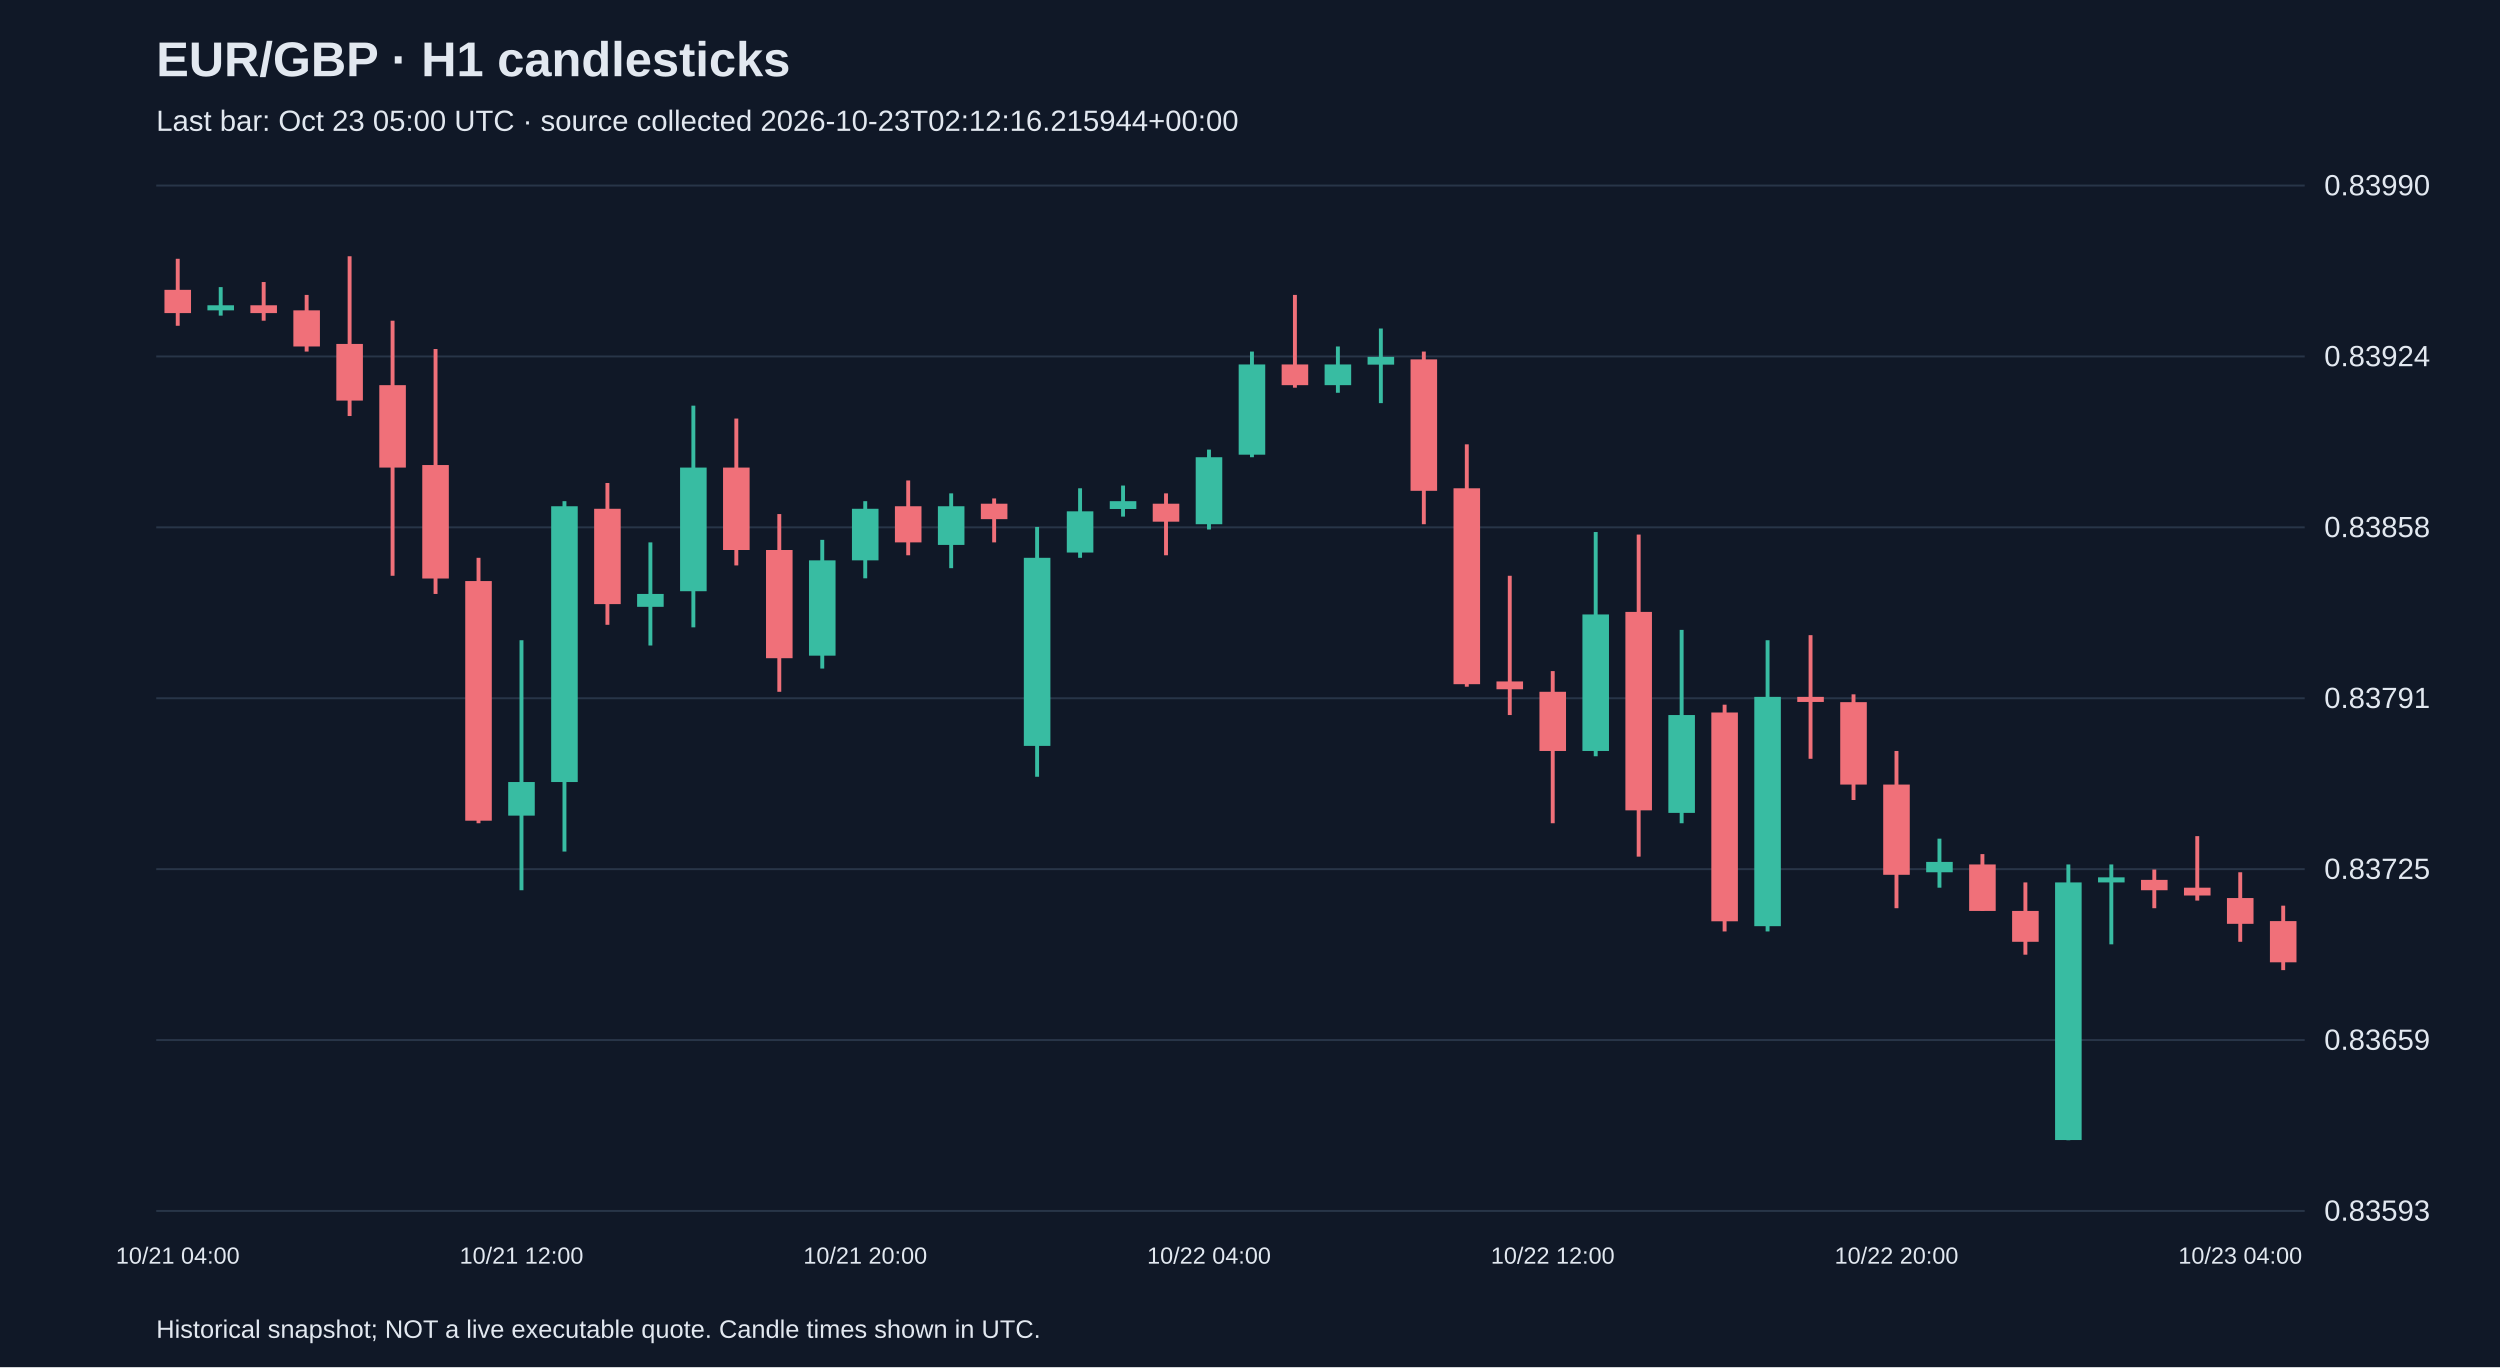
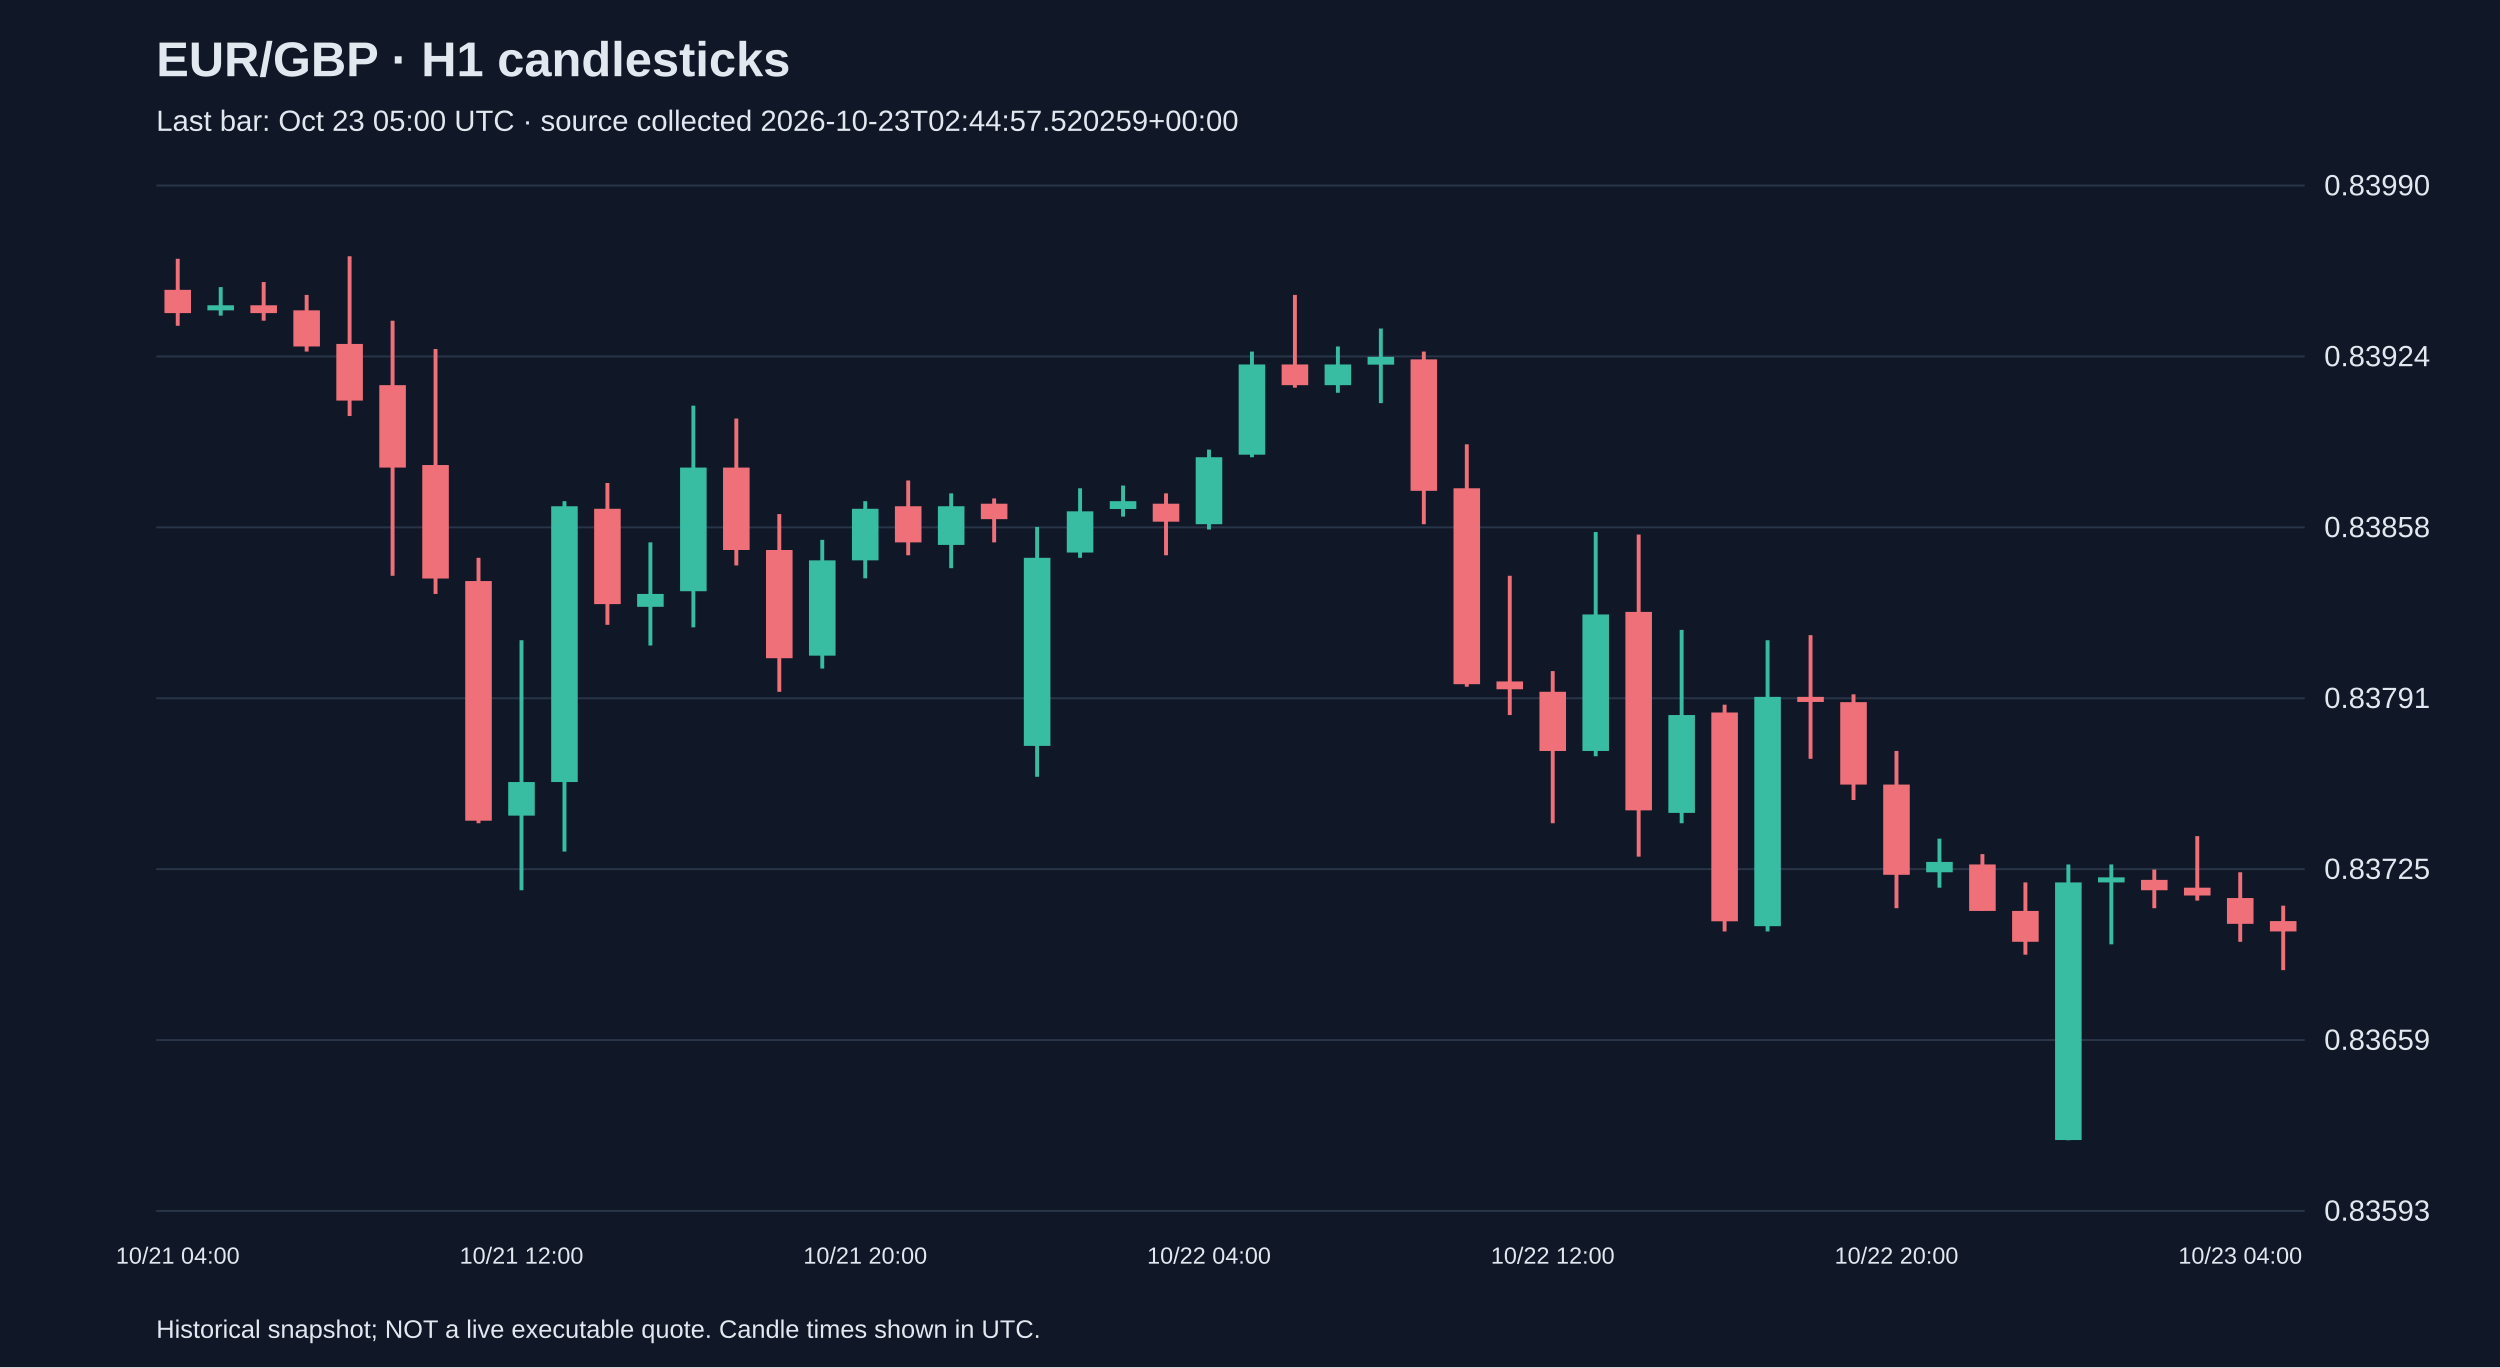
<svg xmlns="http://www.w3.org/2000/svg" viewBox="0 0 1280 700">
  <rect width="100%" height="100%" fill="#101827" />
  <style>text{font-family:Arial,sans-serif;fill:#e2e8f0}</style>
  <text x="80" y="39" font-size="25" font-weight="bold">EUR/GBP · H1 candlesticks</text>
-   <text x="80" y="67" font-size="15" fill="#a6b1c5">Last bar: Oct 23 05:00 UTC · source collected 2026-10-23T02:12:16.215944+00:00</text>
+   <text x="80" y="67" font-size="15" fill="#a6b1c5">Last bar: Oct 23 05:00 UTC · source collected 2026-10-23T02:44:57.520259+00:00</text>
  <line x1="80" y1="620.0" x2="1180" y2="620.0" stroke="#283548" />
  <text x="1190" y="625.0" font-size="15">0.83593</text>
  <line x1="80" y1="532.5" x2="1180" y2="532.5" stroke="#283548" />
  <text x="1190" y="537.5" font-size="15">0.83659</text>
  <line x1="80" y1="445.0" x2="1180" y2="445.0" stroke="#283548" />
  <text x="1190" y="450.0" font-size="15">0.83725</text>
  <line x1="80" y1="357.5" x2="1180" y2="357.5" stroke="#283548" />
  <text x="1190" y="362.5" font-size="15">0.83791</text>
  <line x1="80" y1="270.0" x2="1180" y2="270.0" stroke="#283548" />
  <text x="1190" y="275.0" font-size="15">0.83858</text>
  <line x1="80" y1="182.5" x2="1180" y2="182.5" stroke="#283548" />
  <text x="1190" y="187.5" font-size="15">0.83924</text>
  <line x1="80" y1="95.0" x2="1180" y2="95.0" stroke="#283548" />
  <text x="1190" y="100.0" font-size="15">0.83990</text>
  <line x1="91.0" y1="132.5" x2="91.0" y2="166.8" stroke="#f07079" stroke-width="2" />
  <rect x="84.2" y="148.4" width="13.6" height="11.9" fill="#f07079" />
  <text x="91.0" y="647" text-anchor="middle" font-size="12">10/21 04:00</text>
  <line x1="113.0" y1="147.0" x2="113.0" y2="161.6" stroke="#38bca2" stroke-width="2" />
  <rect x="106.2" y="156.3" width="13.6" height="2.6" fill="#38bca2" />
  <line x1="135.0" y1="144.4" x2="135.0" y2="164.2" stroke="#f07079" stroke-width="2" />
  <rect x="128.2" y="156.3" width="13.6" height="4.0" fill="#f07079" />
  <line x1="157.0" y1="151.0" x2="157.0" y2="180.0" stroke="#f07079" stroke-width="2" />
  <rect x="150.2" y="158.9" width="13.6" height="18.5" fill="#f07079" />
  <line x1="179.0" y1="131.2" x2="179.0" y2="213.0" stroke="#f07079" stroke-width="2" />
  <rect x="172.2" y="176.1" width="13.6" height="29.0" fill="#f07079" />
  <line x1="201.0" y1="164.2" x2="201.0" y2="294.8" stroke="#f07079" stroke-width="2" />
  <rect x="194.2" y="197.2" width="13.6" height="42.2" fill="#f07079" />
  <line x1="223.0" y1="178.7" x2="223.0" y2="304.1" stroke="#f07079" stroke-width="2" />
  <rect x="216.2" y="238.1" width="13.6" height="58.1" fill="#f07079" />
  <line x1="245.0" y1="285.6" x2="245.0" y2="421.5" stroke="#f07079" stroke-width="2" />
  <rect x="238.2" y="297.5" width="13.6" height="122.7" fill="#f07079" />
  <line x1="267.0" y1="327.8" x2="267.0" y2="455.8" stroke="#38bca2" stroke-width="2" />
  <rect x="260.2" y="400.4" width="13.6" height="17.2" fill="#38bca2" />
  <text x="267.0" y="647" text-anchor="middle" font-size="12">10/21 12:00</text>
  <line x1="289.0" y1="256.6" x2="289.0" y2="436.0" stroke="#38bca2" stroke-width="2" />
  <rect x="282.2" y="259.2" width="13.6" height="141.2" fill="#38bca2" />
  <line x1="311.0" y1="247.3" x2="311.0" y2="319.9" stroke="#f07079" stroke-width="2" />
  <rect x="304.2" y="260.5" width="13.6" height="48.8" fill="#f07079" />
  <line x1="333.0" y1="277.7" x2="333.0" y2="330.5" stroke="#38bca2" stroke-width="2" />
  <rect x="326.2" y="304.1" width="13.6" height="6.6" fill="#38bca2" />
  <line x1="355.0" y1="207.7" x2="355.0" y2="321.2" stroke="#38bca2" stroke-width="2" />
  <rect x="348.2" y="239.4" width="13.6" height="63.3" fill="#38bca2" />
  <line x1="377.0" y1="214.3" x2="377.0" y2="289.5" stroke="#f07079" stroke-width="2" />
  <rect x="370.2" y="239.4" width="13.6" height="42.2" fill="#f07079" />
  <line x1="399.0" y1="263.2" x2="399.0" y2="354.2" stroke="#f07079" stroke-width="2" />
  <rect x="392.2" y="281.6" width="13.6" height="55.4" fill="#f07079" />
  <line x1="421.0" y1="276.4" x2="421.0" y2="342.3" stroke="#38bca2" stroke-width="2" />
  <rect x="414.2" y="286.9" width="13.6" height="48.8" fill="#38bca2" />
  <line x1="443.0" y1="256.6" x2="443.0" y2="296.1" stroke="#38bca2" stroke-width="2" />
  <rect x="436.2" y="260.5" width="13.6" height="26.4" fill="#38bca2" />
  <text x="443.0" y="647" text-anchor="middle" font-size="12">10/21 20:00</text>
  <line x1="465.0" y1="246.0" x2="465.0" y2="284.3" stroke="#f07079" stroke-width="2" />
  <rect x="458.2" y="259.2" width="13.6" height="18.5" fill="#f07079" />
  <line x1="487.0" y1="252.6" x2="487.0" y2="290.9" stroke="#38bca2" stroke-width="2" />
  <rect x="480.2" y="259.2" width="13.6" height="19.8" fill="#38bca2" />
  <line x1="509.0" y1="255.2" x2="509.0" y2="277.7" stroke="#f07079" stroke-width="2" />
  <rect x="502.2" y="257.9" width="13.6" height="7.9" fill="#f07079" />
  <line x1="531.0" y1="269.8" x2="531.0" y2="397.7" stroke="#38bca2" stroke-width="2" />
  <rect x="524.2" y="285.6" width="13.6" height="96.3" fill="#38bca2" />
  <line x1="553.0" y1="250.0" x2="553.0" y2="285.6" stroke="#38bca2" stroke-width="2" />
  <rect x="546.2" y="261.8" width="13.6" height="21.1" fill="#38bca2" />
  <line x1="575.0" y1="248.6" x2="575.0" y2="264.5" stroke="#38bca2" stroke-width="2" />
  <rect x="568.2" y="256.6" width="13.6" height="4.0" fill="#38bca2" />
  <line x1="597.0" y1="252.6" x2="597.0" y2="284.3" stroke="#f07079" stroke-width="2" />
  <rect x="590.2" y="257.9" width="13.6" height="9.2" fill="#f07079" />
  <line x1="619.0" y1="230.2" x2="619.0" y2="271.1" stroke="#38bca2" stroke-width="2" />
  <rect x="612.2" y="234.1" width="13.6" height="34.3" fill="#38bca2" />
  <text x="619.0" y="647" text-anchor="middle" font-size="12">10/22 04:00</text>
  <line x1="641.0" y1="180.0" x2="641.0" y2="234.1" stroke="#38bca2" stroke-width="2" />
  <rect x="634.2" y="186.6" width="13.6" height="46.2" fill="#38bca2" />
  <line x1="663.0" y1="151.0" x2="663.0" y2="198.5" stroke="#f07079" stroke-width="2" />
  <rect x="656.2" y="186.6" width="13.6" height="10.6" fill="#f07079" />
  <line x1="685.0" y1="177.4" x2="685.0" y2="201.1" stroke="#38bca2" stroke-width="2" />
  <rect x="678.2" y="186.6" width="13.6" height="10.6" fill="#38bca2" />
  <line x1="707.0" y1="168.2" x2="707.0" y2="206.4" stroke="#38bca2" stroke-width="2" />
  <rect x="700.2" y="182.7" width="13.6" height="4.0" fill="#38bca2" />
  <line x1="729.0" y1="180.0" x2="729.0" y2="268.4" stroke="#f07079" stroke-width="2" />
  <rect x="722.2" y="184.0" width="13.6" height="67.3" fill="#f07079" />
  <line x1="751.0" y1="227.5" x2="751.0" y2="351.6" stroke="#f07079" stroke-width="2" />
  <rect x="744.2" y="250.0" width="13.6" height="100.3" fill="#f07079" />
  <line x1="773.0" y1="294.8" x2="773.0" y2="366.1" stroke="#f07079" stroke-width="2" />
  <rect x="766.2" y="348.9" width="13.6" height="4.0" fill="#f07079" />
  <line x1="795.0" y1="343.6" x2="795.0" y2="421.5" stroke="#f07079" stroke-width="2" />
  <rect x="788.2" y="354.2" width="13.6" height="30.3" fill="#f07079" />
  <text x="795.0" y="647" text-anchor="middle" font-size="12">10/22 12:00</text>
  <line x1="817.0" y1="272.4" x2="817.0" y2="387.2" stroke="#38bca2" stroke-width="2" />
  <rect x="810.2" y="314.6" width="13.6" height="69.9" fill="#38bca2" />
  <line x1="839.0" y1="273.7" x2="839.0" y2="438.6" stroke="#f07079" stroke-width="2" />
  <rect x="832.2" y="313.3" width="13.6" height="101.6" fill="#f07079" />
  <line x1="861.0" y1="322.5" x2="861.0" y2="421.5" stroke="#38bca2" stroke-width="2" />
  <rect x="854.2" y="366.1" width="13.6" height="50.1" fill="#38bca2" />
  <line x1="883.0" y1="360.8" x2="883.0" y2="476.9" stroke="#f07079" stroke-width="2" />
  <rect x="876.2" y="364.8" width="13.6" height="106.9" fill="#f07079" />
  <line x1="905.0" y1="327.8" x2="905.0" y2="476.9" stroke="#38bca2" stroke-width="2" />
  <rect x="898.2" y="356.8" width="13.6" height="117.4" fill="#38bca2" />
  <line x1="927.0" y1="325.2" x2="927.0" y2="388.5" stroke="#f07079" stroke-width="2" />
  <rect x="920.2" y="356.8" width="13.6" height="2.6" fill="#f07079" />
  <line x1="949.0" y1="355.5" x2="949.0" y2="409.6" stroke="#f07079" stroke-width="2" />
  <rect x="942.2" y="359.5" width="13.6" height="42.2" fill="#f07079" />
  <line x1="971.0" y1="384.5" x2="971.0" y2="465.0" stroke="#f07079" stroke-width="2" />
  <rect x="964.2" y="401.7" width="13.6" height="46.2" fill="#f07079" />
  <text x="971.0" y="647" text-anchor="middle" font-size="12">10/22 20:00</text>
  <line x1="993.0" y1="429.4" x2="993.0" y2="454.5" stroke="#38bca2" stroke-width="2" />
  <rect x="986.2" y="441.3" width="13.6" height="5.3" fill="#38bca2" />
  <line x1="1015.0" y1="437.3" x2="1015.0" y2="466.4" stroke="#f07079" stroke-width="2" />
  <rect x="1008.2" y="442.6" width="13.6" height="23.8" fill="#f07079" />
  <line x1="1037.0" y1="451.8" x2="1037.0" y2="488.8" stroke="#f07079" stroke-width="2" />
  <rect x="1030.2" y="466.4" width="13.6" height="15.8" fill="#f07079" />
  <line x1="1059.0" y1="442.6" x2="1059.0" y2="583.8" stroke="#38bca2" stroke-width="2" />
  <rect x="1052.2" y="451.8" width="13.6" height="131.9" fill="#38bca2" />
  <line x1="1081.0" y1="442.6" x2="1081.0" y2="483.5" stroke="#38bca2" stroke-width="2" />
  <rect x="1074.2" y="449.2" width="13.6" height="2.6" fill="#38bca2" />
  <line x1="1103.0" y1="445.2" x2="1103.0" y2="465.0" stroke="#f07079" stroke-width="2" />
  <rect x="1096.2" y="450.5" width="13.6" height="5.3" fill="#f07079" />
  <line x1="1125.0" y1="428.1" x2="1125.0" y2="461.1" stroke="#f07079" stroke-width="2" />
  <rect x="1118.2" y="454.5" width="13.6" height="4.0" fill="#f07079" />
  <line x1="1147.0" y1="446.6" x2="1147.0" y2="482.2" stroke="#f07079" stroke-width="2" />
  <rect x="1140.2" y="459.8" width="13.6" height="13.2" fill="#f07079" />
  <text x="1147.0" y="647" text-anchor="middle" font-size="12">10/23 04:00</text>
  <line x1="1169.0" y1="463.7" x2="1169.0" y2="496.7" stroke="#f07079" stroke-width="2" />
-   <rect x="1162.2" y="471.6" width="13.6" height="21.1" fill="#f07079" />
+   <rect x="1162.2" y="471.6" width="13.6" height="5.3" fill="#f07079" />
  <text x="80" y="685" font-size="13">Historical snapshot; NOT a live executable quote. Candle times shown in UTC.</text>
</svg>
